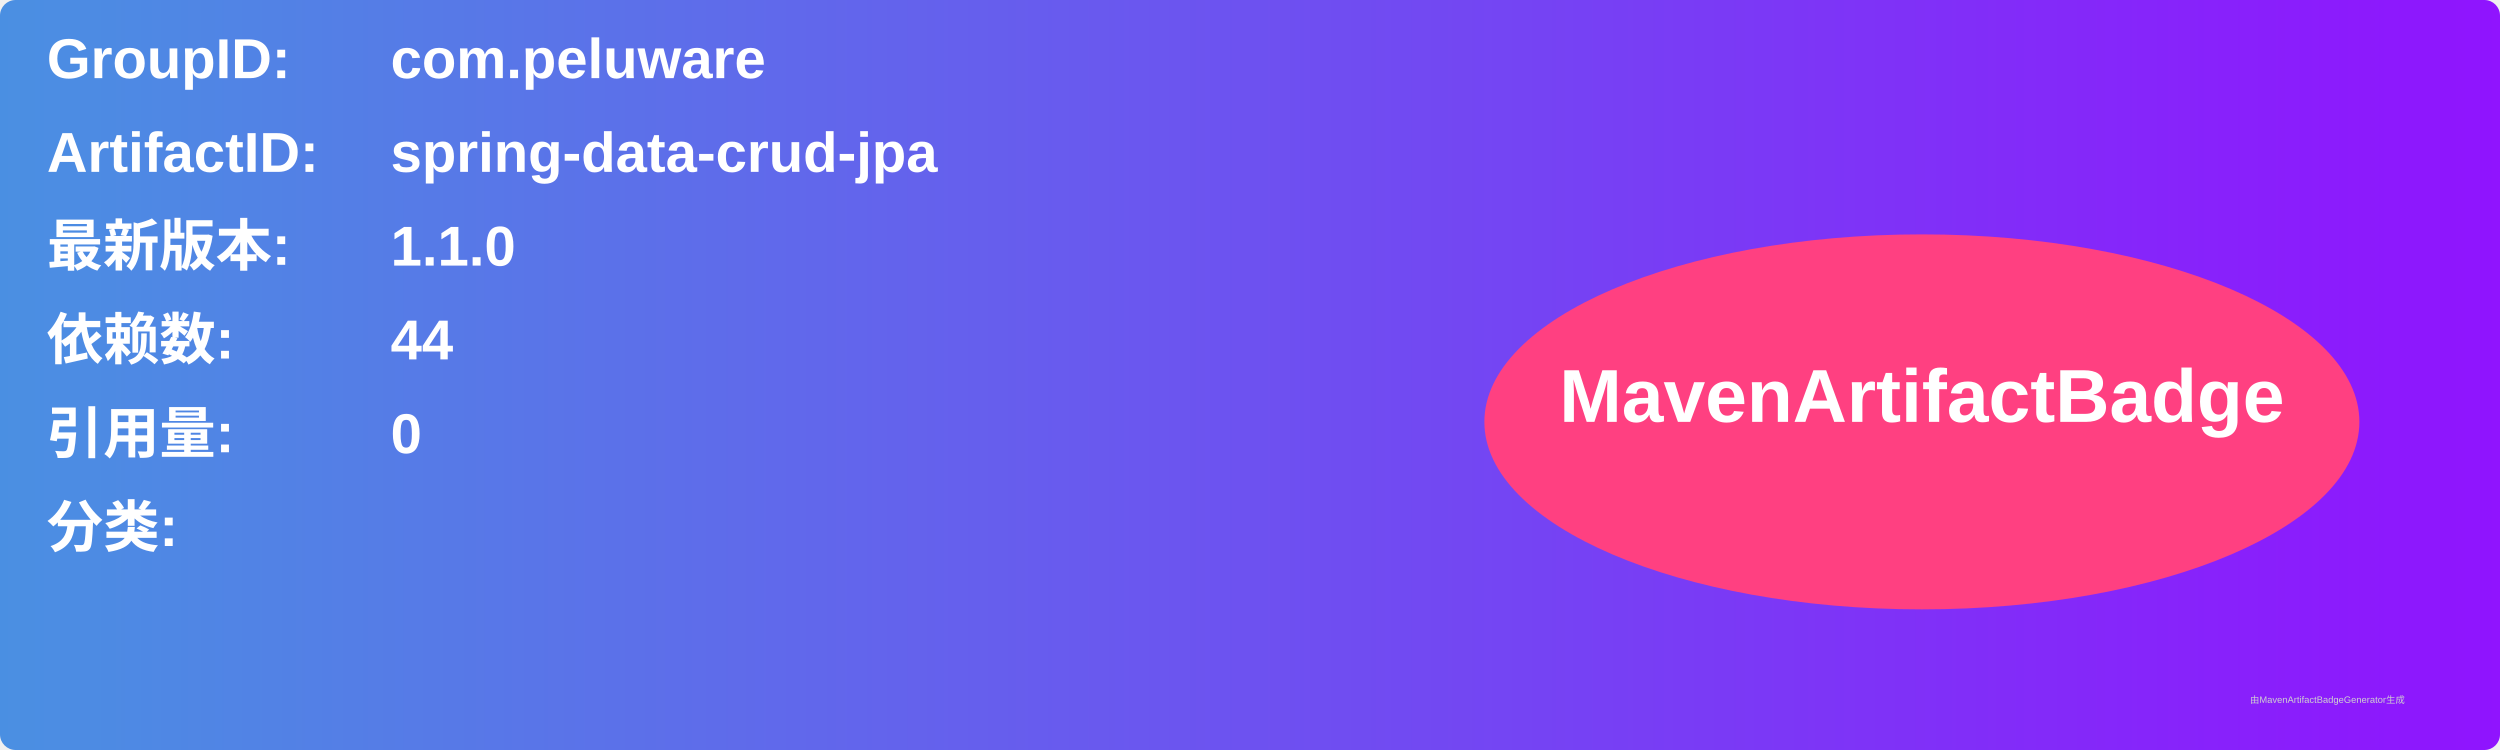
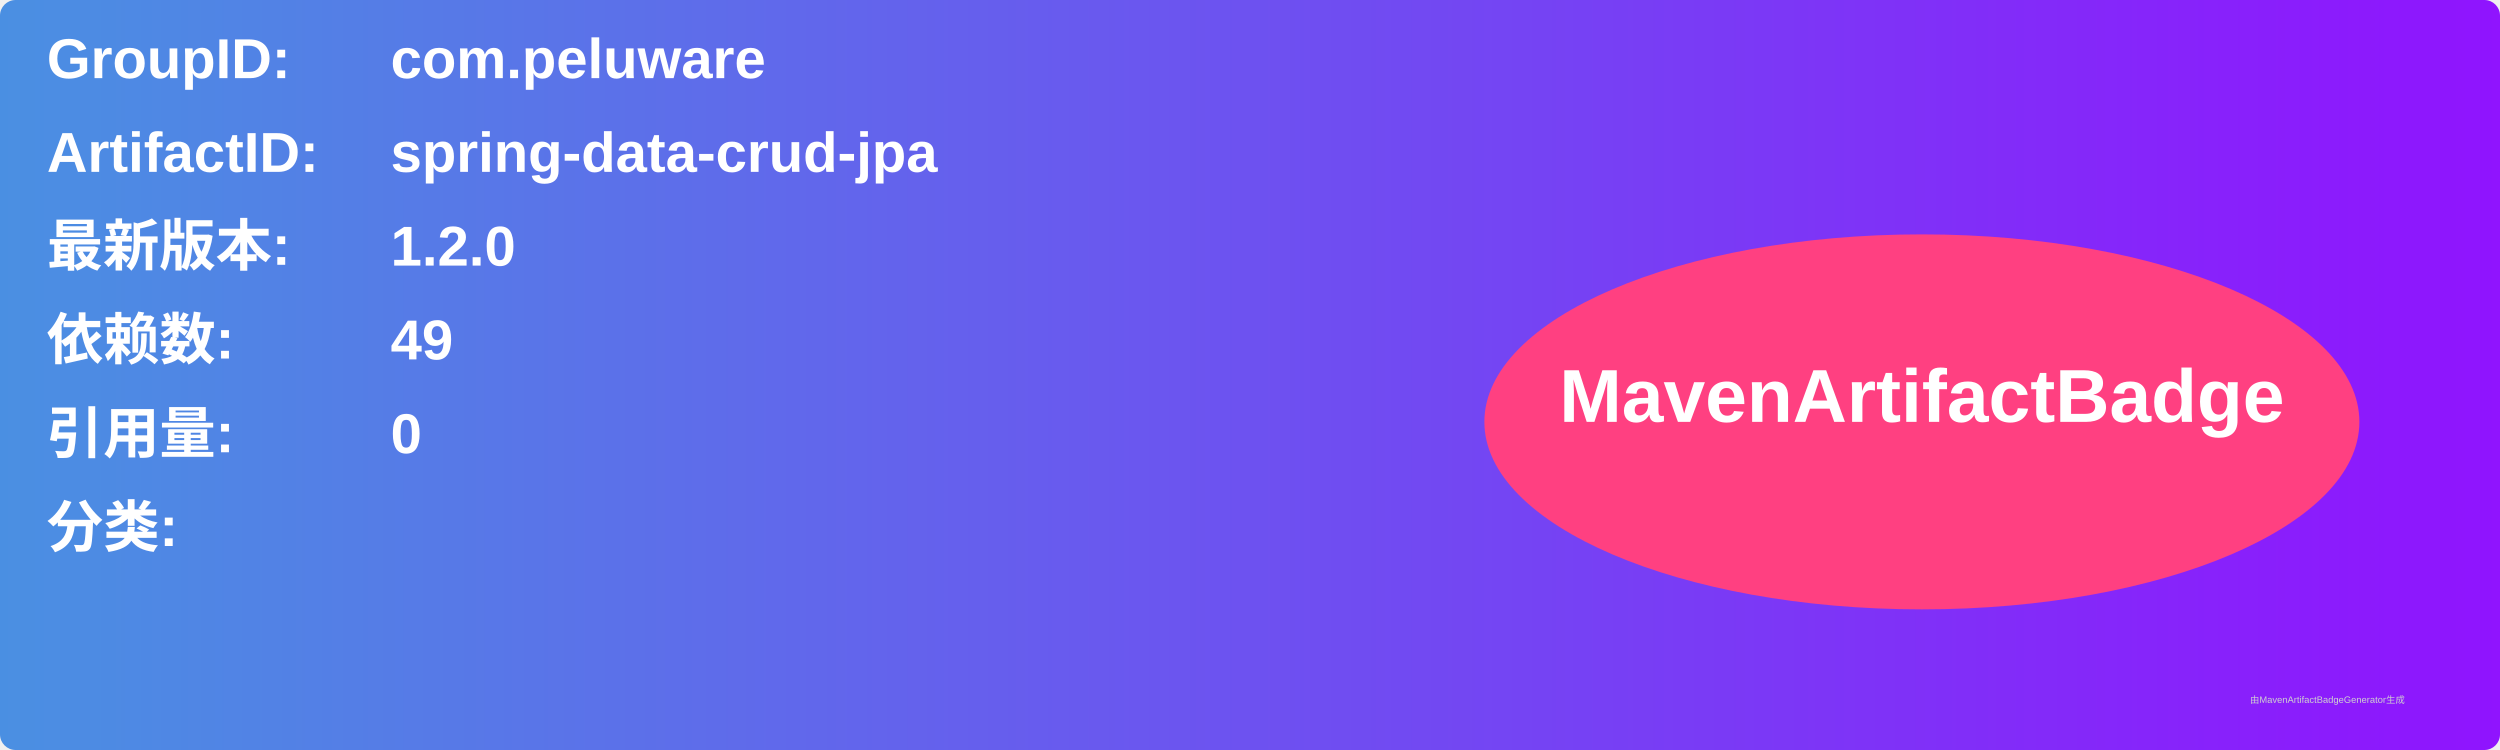
<svg xmlns="http://www.w3.org/2000/svg" width="800" height="240" viewBox="0 0 800 240">
  <linearGradient id="grad" x1="0%" y1="0%" x2="100%" y2="0%">
    <stop offset="0%" stop-color="#4a90e2" />
    <stop offset="100%" stop-color="#9013fe" />
  </linearGradient>
  <rect width="100%" height="100%" rx="5" ry="5" fill="url(#grad)" />
  <g transform="translate(15, 15)">
    <text x="0" y="10" font-family="Arial" font-size="18" fill="white" font-weight="bold" width="260">GroupID:</text>
    <text x="110" y="10" font-family="Arial" font-size="18" fill="white" font-weight="bold" width="460">com.peluware</text>
    <text x="0" y="40" font-family="Arial" font-size="18" fill="white" font-weight="bold" width="260">ArtifactID:</text>
    <text x="110" y="40" font-family="Arial" font-size="18" fill="white" font-weight="bold" width="460">spring-data-crud-jpa</text>
    <text x="0" y="70" font-family="Arial" font-size="18" fill="white" font-weight="bold">最新版本:</text>
    <text x="110" y="70" font-family="Arial" font-size="18" fill="white" font-weight="bold">
-       <tspan font-weight="bold">1.1.0</tspan>
+       <tspan font-weight="bold">1.2.0</tspan>
    </text>
    <text x="0" y="100" font-family="Arial" font-size="18" fill="white" font-weight="bold">依赖数: </text>
    <text x="110" y="100" font-family="Arial" font-size="18" fill="white">
-       <tspan font-weight="bold">44</tspan>
+       <tspan font-weight="bold">49</tspan>
    </text>
    <text x="0" y="130" font-family="Arial" font-size="18" fill="white" font-weight="bold">引用量: </text>
    <text x="110" y="130" font-family="Arial" font-size="18" fill="white">
      <tspan font-weight="bold">0</tspan>
    </text>
    <text x="0" y="160" font-family="Arial" font-size="18" fill="white" font-weight="bold">分类:</text>
    <text x="10" y="190" font-family="Arial" font-size="10" fill="white">
      <tspan font-weight="bold" />
    </text>
    <ellipse cx="600" cy="120" rx="140" ry="60" fill="#ff4081" />
    <text x="600" y="120" text-anchor="middle" font-family="Arial" font-size="24" fill="white" font-weight="bold">MavenArtifactBadge</text>
  </g>
  <text x="720" y="225" font-family="Arial" font-size="3" fill="#d0d0d0">由MavenArtifactBadgeGenerator生成</text>
</svg>
